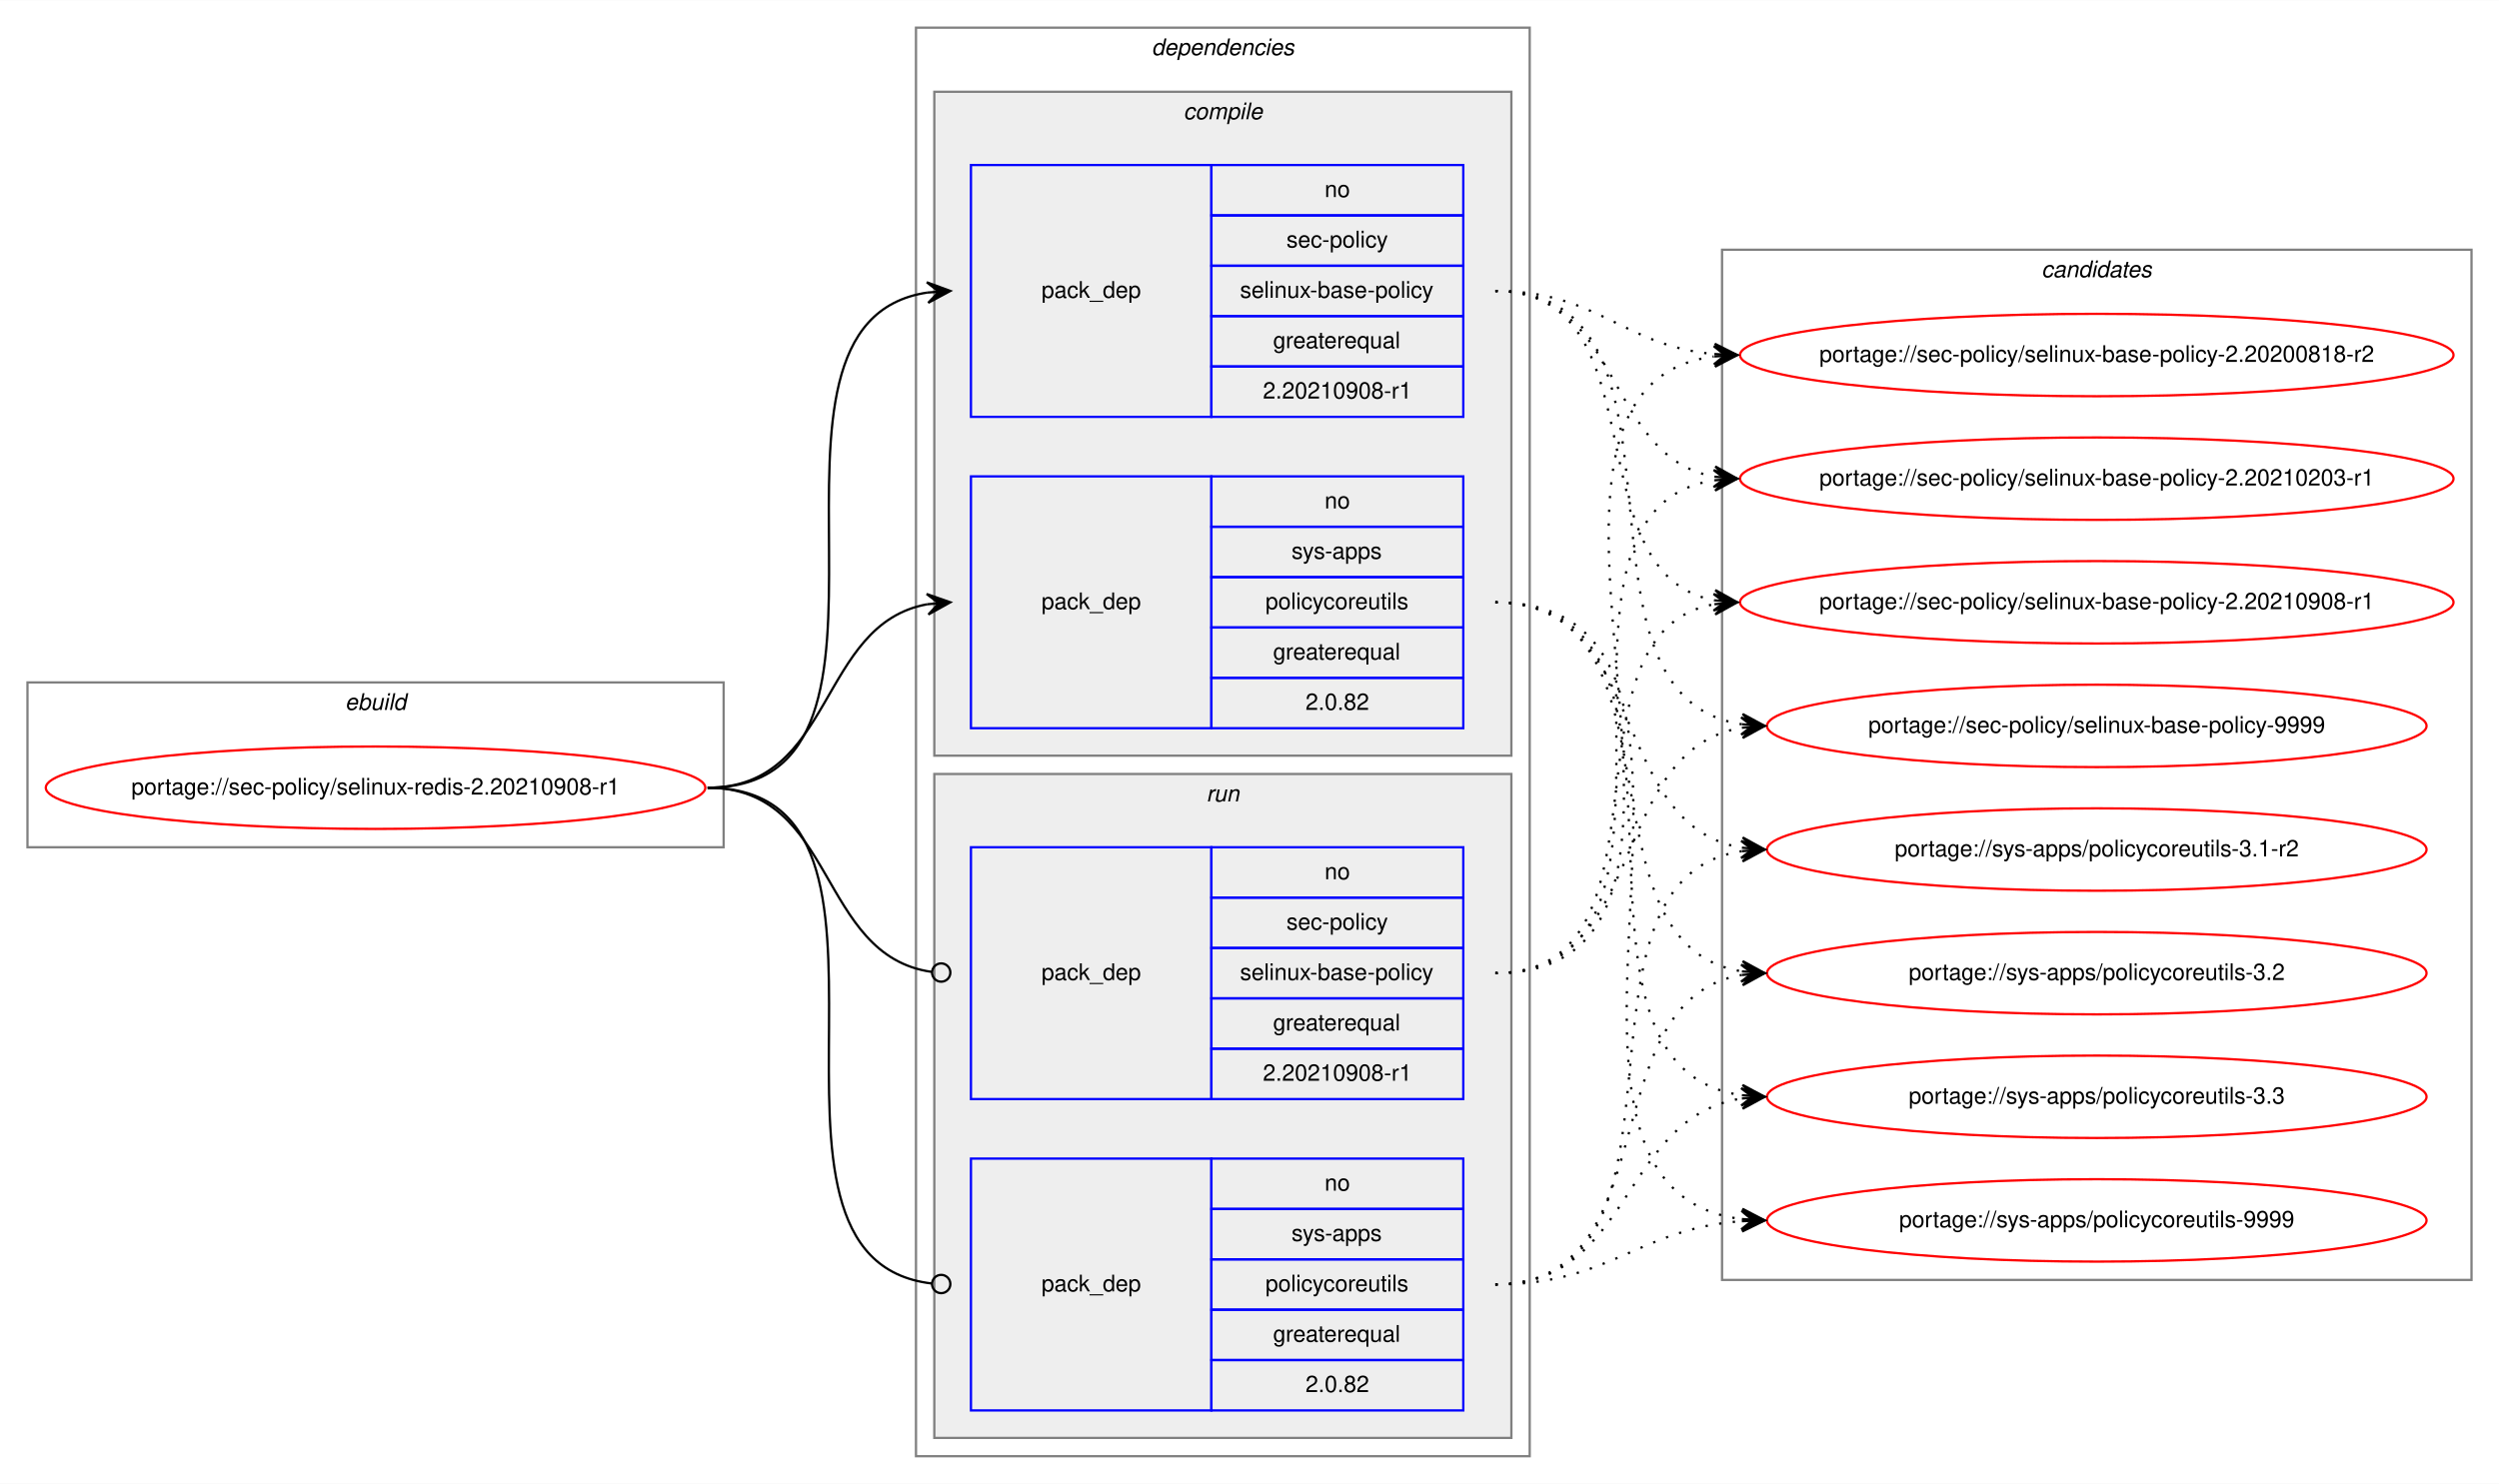
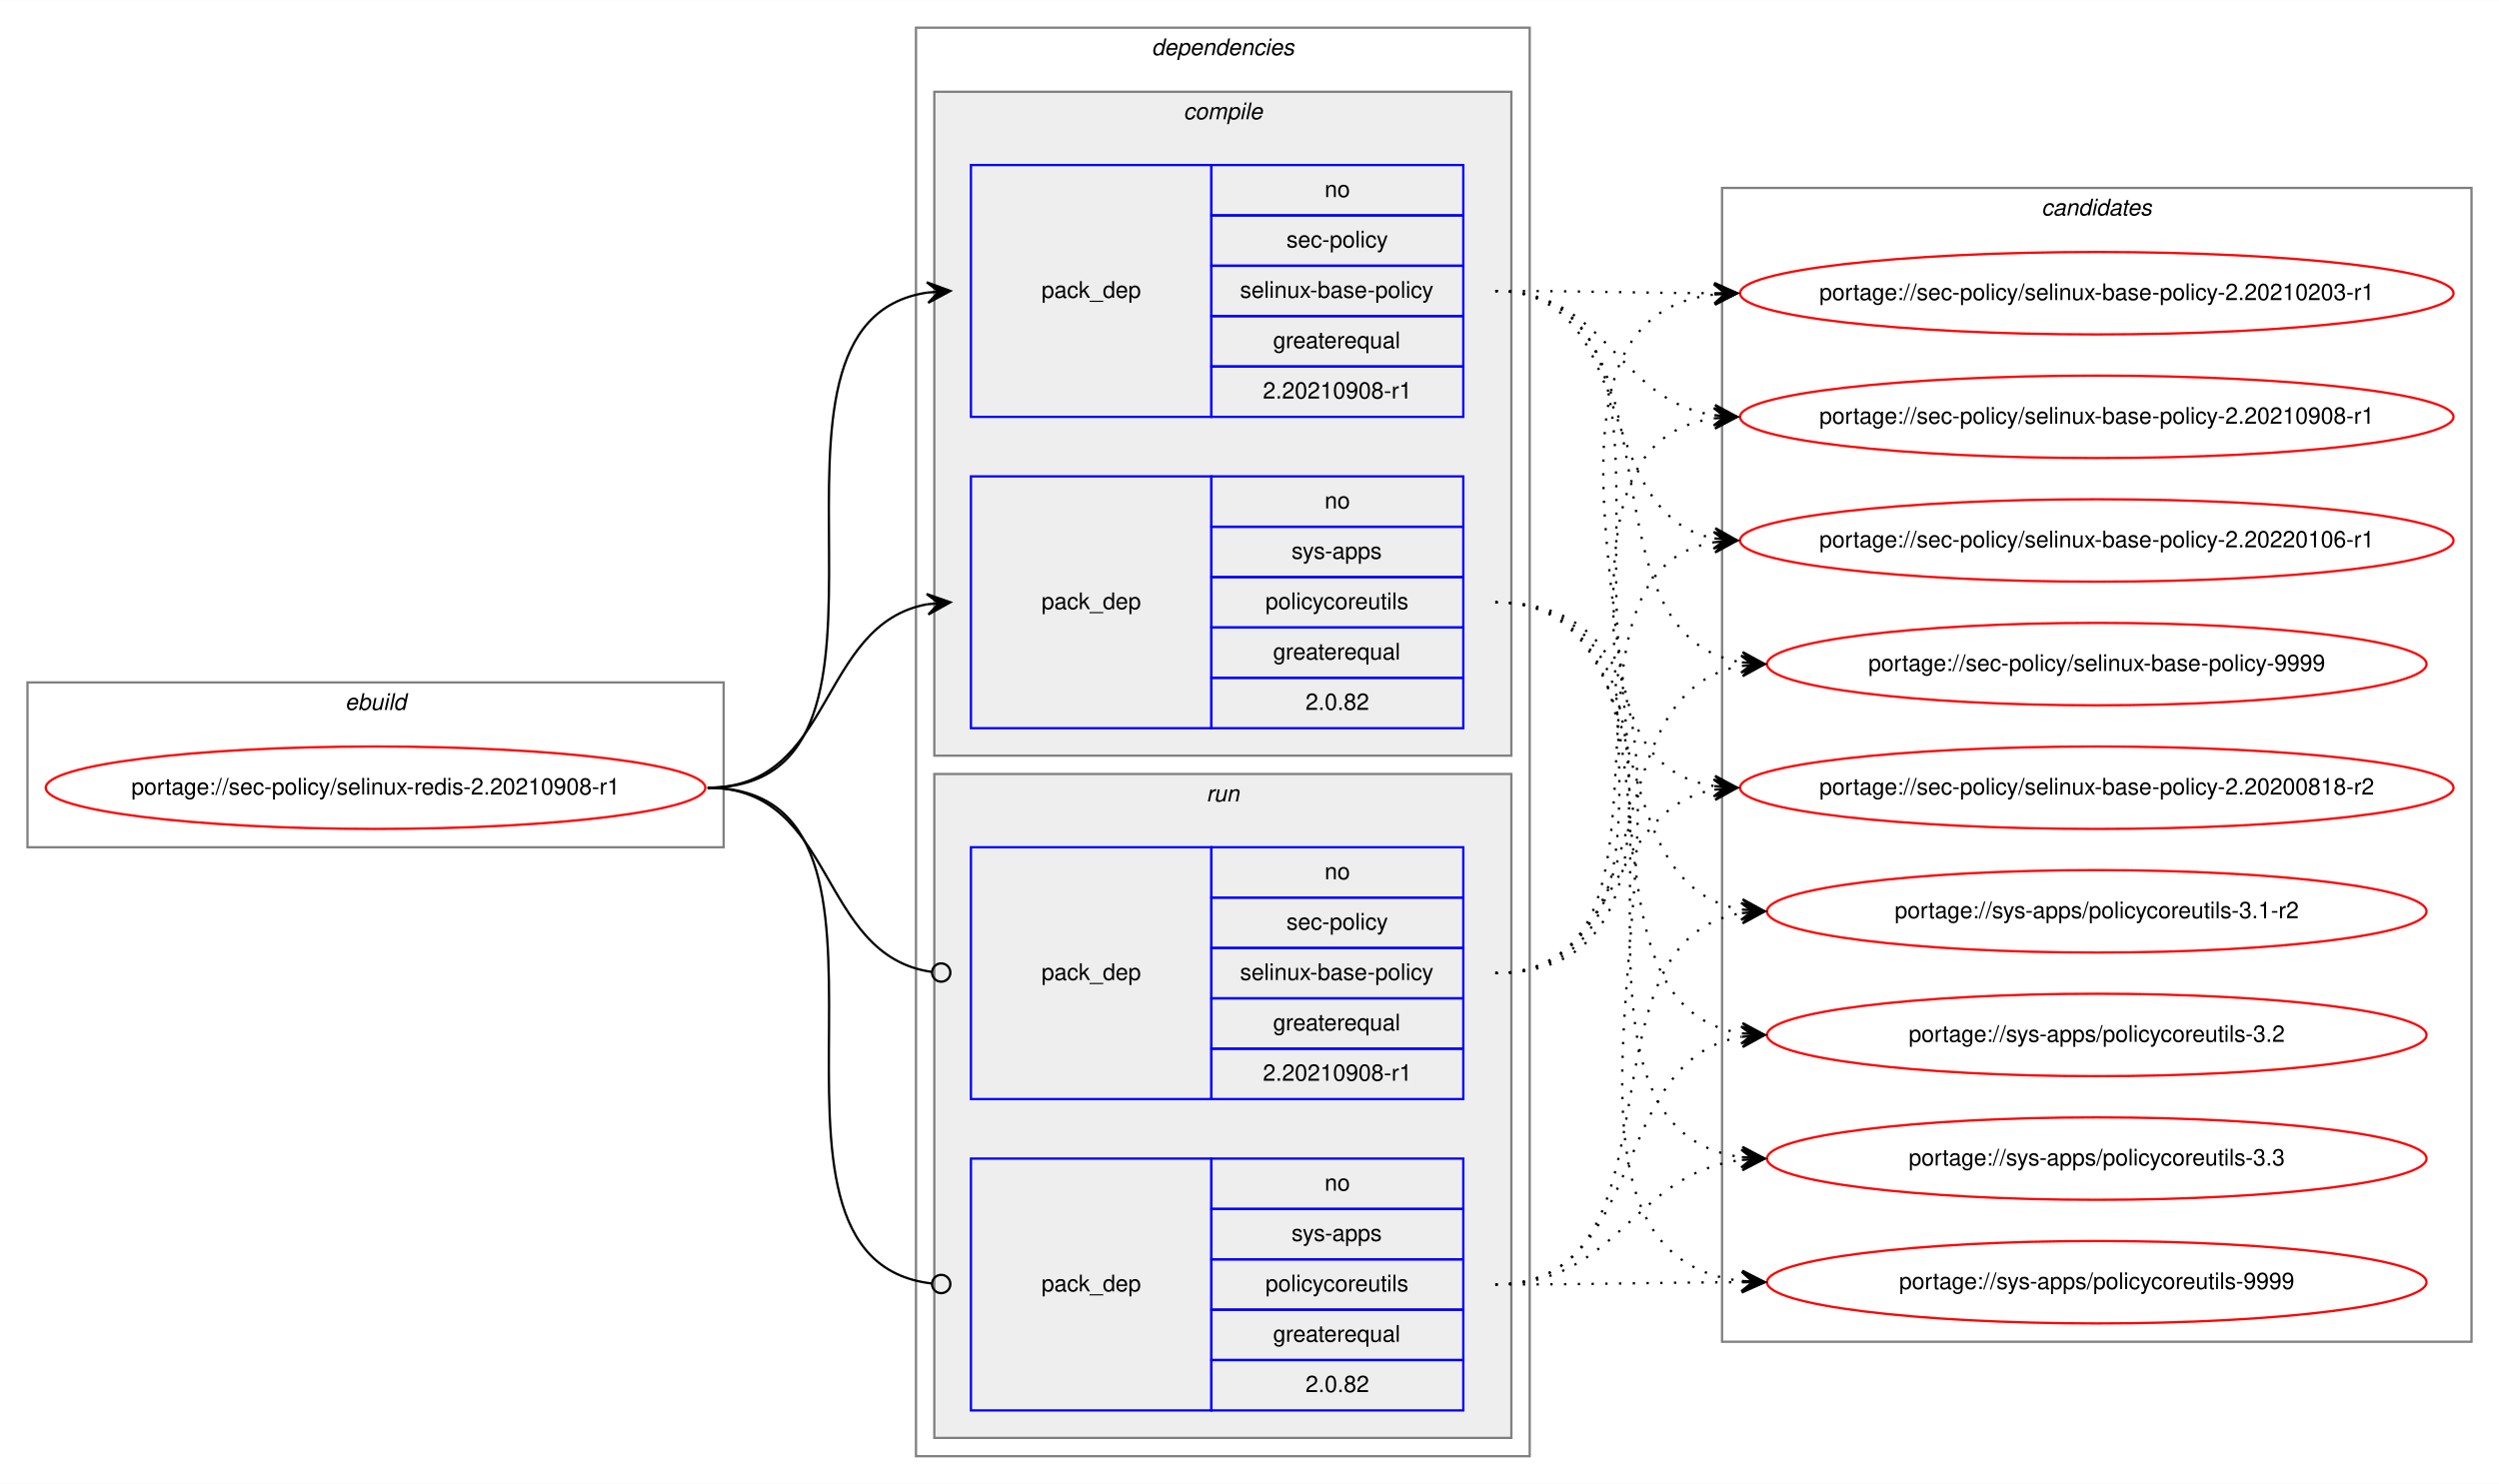
<svg xmlns="http://www.w3.org/2000/svg" xmlns:xlink="http://www.w3.org/1999/xlink" width="1091pt" height="648pt" viewBox="0.00 0.00 1091.28 648.00">
  <g id="graph0" class="graph" transform="scale(1 1) rotate(0) translate(4 644)">
    <polygon fill="white" stroke="transparent" points="-4,4 -4,-644 1087.28,-644 1087.28,4 -4,4" />
    <g id="clust1" class="cluster">
      <polygon fill="none" stroke="gray" points="8,-274 8,-346 312,-346 312,-274 8,-274" />
      <text text-anchor="start" x="146.66" y="-334" font-family="Helvetica,sans-Serif" font-style="italic" font-size="10.00">ebuild</text>
    </g>
    <g id="clust2" class="cluster">
      <polygon fill="none" stroke="gray" points="396,-8 396,-632 664,-632 664,-8 396,-8" />
      <text text-anchor="start" x="498.88" y="-620" font-family="Helvetica,sans-Serif" font-style="italic" font-size="10.00">dependencies</text>
    </g>
    <g id="clust3" class="cluster">
      <polygon fill="#eeeeee" stroke="gray" points="404,-314 404,-604 656,-604 656,-314 404,-314" />
      <text text-anchor="start" x="512.78" y="-592" font-family="Helvetica,sans-Serif" font-style="italic" font-size="10.00">compile</text>
    </g>
    <g id="clust7" class="cluster">
      <polygon fill="#eeeeee" stroke="gray" points="404,-16 404,-306 656,-306 656,-16 404,-16" />
      <text text-anchor="start" x="522.78" y="-294" font-family="Helvetica,sans-Serif" font-style="italic" font-size="10.00">run</text>
    </g>
    <g id="clust10" class="cluster">
-       <polygon fill="none" stroke="gray" points="748,-85 748,-535 1075.28,-535 1075.28,-85 748,-85" />
-       <text text-anchor="start" x="887.47" y="-523" font-family="Helvetica,sans-Serif" font-style="italic" font-size="10.00">candidates</text>
+       <polygon fill="none" stroke="gray" points="748,-58 748,-562 1075.28,-562 1075.28,-58 748,-58" />
+       <text text-anchor="start" x="887.47" y="-550" font-family="Helvetica,sans-Serif" font-style="italic" font-size="10.00">candidates</text>
    </g>
    <g id="node1" class="node">
      <g id="a_node1">
        <a xlink:href="../sec-policy/selinux-redis-2.20210908-r1.svg" xlink:title="portage://sec-policy/selinux-redis-2.20210908-r1">
          <ellipse fill="none" stroke="red" cx="160" cy="-300" rx="144" ry="18" />
          <text text-anchor="middle" x="160" y="-297" font-family="Helvetica,sans-Serif" font-size="10.00">portage://sec-policy/selinux-redis-2.20210908-r1</text>
        </a>
      </g>
    </g>
    <g id="node2" class="node">
      <polygon fill="none" stroke="blue" points="420,-462 420,-572 525,-572 525,-462 420,-462" />
      <text text-anchor="start" x="450.82" y="-514" font-family="Helvetica,sans-Serif" font-size="10.00">pack_dep</text>
      <polygon fill="none" stroke="blue" points="525,-550 525,-572 635,-572 635,-550 525,-550" />
      <text text-anchor="start" x="574.44" y="-558" font-family="Helvetica,sans-Serif" font-size="10.00">no</text>
      <polygon fill="none" stroke="blue" points="525,-528 525,-550 635,-550 635,-528 525,-528" />
      <text text-anchor="start" x="557.78" y="-536" font-family="Helvetica,sans-Serif" font-size="10.00">sec-policy</text>
      <polygon fill="none" stroke="blue" points="525,-506 525,-528 635,-528 635,-506 525,-506" />
      <text text-anchor="start" x="537.5" y="-514" font-family="Helvetica,sans-Serif" font-size="10.00">selinux-base-policy</text>
      <polygon fill="none" stroke="blue" points="525,-484 525,-506 635,-506 635,-484 525,-484" />
      <text text-anchor="start" x="551.94" y="-492" font-family="Helvetica,sans-Serif" font-size="10.00">greaterequal</text>
      <polygon fill="none" stroke="blue" points="525,-462 525,-484 635,-484 635,-462 525,-462" />
      <text text-anchor="start" x="547.49" y="-470" font-family="Helvetica,sans-Serif" font-size="10.00">2.20210908-r1</text>
    </g>
    <g id="edge1" class="edge">
      <path fill="none" stroke="black" d="M305,-300C408.77,-300 310.64,-502.83 401.01,-516.3" />
      <polygon fill="black" stroke="black" points="411,-517 400.71,-520.79 406.01,-516.65 401.02,-516.3 401.02,-516.3 401.02,-516.3 406.01,-516.65 401.34,-511.81 411,-517 411,-517" />
    </g>
    <g id="node3" class="node">
      <polygon fill="none" stroke="blue" points="420,-326 420,-436 525,-436 525,-326 420,-326" />
      <text text-anchor="start" x="450.82" y="-378" font-family="Helvetica,sans-Serif" font-size="10.00">pack_dep</text>
      <polygon fill="none" stroke="blue" points="525,-414 525,-436 635,-436 635,-414 525,-414" />
      <text text-anchor="start" x="574.44" y="-422" font-family="Helvetica,sans-Serif" font-size="10.00">no</text>
      <polygon fill="none" stroke="blue" points="525,-392 525,-414 635,-414 635,-392 525,-392" />
      <text text-anchor="start" x="560" y="-400" font-family="Helvetica,sans-Serif" font-size="10.00">sys-apps</text>
      <polygon fill="none" stroke="blue" points="525,-370 525,-392 635,-392 635,-370 525,-370" />
      <text text-anchor="start" x="548.61" y="-378" font-family="Helvetica,sans-Serif" font-size="10.00">policycoreutils</text>
      <polygon fill="none" stroke="blue" points="525,-348 525,-370 635,-370 635,-348 525,-348" />
      <text text-anchor="start" x="551.94" y="-356" font-family="Helvetica,sans-Serif" font-size="10.00">greaterequal</text>
      <polygon fill="none" stroke="blue" points="525,-326 525,-348 635,-348 635,-326 525,-326" />
      <text text-anchor="start" x="566.1" y="-334" font-family="Helvetica,sans-Serif" font-size="10.00">2.0.82</text>
    </g>
    <g id="edge2" class="edge">
      <path fill="none" stroke="black" d="M305,-300C360.7,-300 352.97,-371.49 400.99,-380.15" />
      <polygon fill="black" stroke="black" points="411,-381 400.65,-384.63 406.02,-380.57 401.04,-380.15 401.04,-380.15 401.04,-380.15 406.02,-380.57 401.42,-375.67 411,-381 411,-381" />
    </g>
    <g id="node4" class="node">
      <polygon fill="none" stroke="blue" points="420,-164 420,-274 525,-274 525,-164 420,-164" />
      <text text-anchor="start" x="450.82" y="-216" font-family="Helvetica,sans-Serif" font-size="10.00">pack_dep</text>
      <polygon fill="none" stroke="blue" points="525,-252 525,-274 635,-274 635,-252 525,-252" />
      <text text-anchor="start" x="574.44" y="-260" font-family="Helvetica,sans-Serif" font-size="10.00">no</text>
      <polygon fill="none" stroke="blue" points="525,-230 525,-252 635,-252 635,-230 525,-230" />
      <text text-anchor="start" x="557.78" y="-238" font-family="Helvetica,sans-Serif" font-size="10.00">sec-policy</text>
      <polygon fill="none" stroke="blue" points="525,-208 525,-230 635,-230 635,-208 525,-208" />
      <text text-anchor="start" x="537.5" y="-216" font-family="Helvetica,sans-Serif" font-size="10.00">selinux-base-policy</text>
      <polygon fill="none" stroke="blue" points="525,-186 525,-208 635,-208 635,-186 525,-186" />
      <text text-anchor="start" x="551.94" y="-194" font-family="Helvetica,sans-Serif" font-size="10.00">greaterequal</text>
      <polygon fill="none" stroke="blue" points="525,-164 525,-186 635,-186 635,-164 525,-164" />
      <text text-anchor="start" x="547.49" y="-172" font-family="Helvetica,sans-Serif" font-size="10.00">2.20210908-r1</text>
    </g>
    <g id="edge3" class="edge">
      <path fill="none" stroke="black" d="M305,-300C361.4,-300 352.77,-226.72 402.81,-219.56" />
      <ellipse fill="none" stroke="black" cx="407.01" cy="-219.27" rx="4" ry="4" />
    </g>
    <g id="node5" class="node">
      <polygon fill="none" stroke="blue" points="420,-28 420,-138 525,-138 525,-28 420,-28" />
      <text text-anchor="start" x="450.82" y="-80" font-family="Helvetica,sans-Serif" font-size="10.00">pack_dep</text>
      <polygon fill="none" stroke="blue" points="525,-116 525,-138 635,-138 635,-116 525,-116" />
      <text text-anchor="start" x="574.44" y="-124" font-family="Helvetica,sans-Serif" font-size="10.00">no</text>
      <polygon fill="none" stroke="blue" points="525,-94 525,-116 635,-116 635,-94 525,-94" />
      <text text-anchor="start" x="560" y="-102" font-family="Helvetica,sans-Serif" font-size="10.00">sys-apps</text>
      <polygon fill="none" stroke="blue" points="525,-72 525,-94 635,-94 635,-72 525,-72" />
      <text text-anchor="start" x="548.61" y="-80" font-family="Helvetica,sans-Serif" font-size="10.00">policycoreutils</text>
      <polygon fill="none" stroke="blue" points="525,-50 525,-72 635,-72 635,-50 525,-50" />
      <text text-anchor="start" x="551.94" y="-58" font-family="Helvetica,sans-Serif" font-size="10.00">greaterequal</text>
      <polygon fill="none" stroke="blue" points="525,-28 525,-50 635,-50 635,-28 525,-28" />
      <text text-anchor="start" x="566.1" y="-36" font-family="Helvetica,sans-Serif" font-size="10.00">2.0.82</text>
    </g>
    <g id="edge4" class="edge">
      <path fill="none" stroke="black" d="M305,-300C409.51,-300 309.24,-94.29 402.95,-83.44" />
      <ellipse fill="none" stroke="black" cx="407.01" cy="-83.22" rx="4" ry="4" />
    </g>
    <g id="node6" class="node">
      <g id="a_node6">
        <a xlink:href="../sec-policy/selinux-base-policy-2.20200818-r2.svg" xlink:title="portage://sec-policy/selinux-base-policy-2.20200818-r2">
-           <ellipse fill="none" stroke="red" cx="911.64" cy="-489" rx="155.78" ry="18" />
-           <text text-anchor="middle" x="911.64" y="-486" font-family="Helvetica,sans-Serif" font-size="10.00">portage://sec-policy/selinux-base-policy-2.20200818-r2</text>
+           <ellipse fill="none" stroke="red" cx="911.64" cy="-300" rx="155.78" ry="18" />
+           <text text-anchor="middle" x="911.64" y="-297" font-family="Helvetica,sans-Serif" font-size="10.00">portage://sec-policy/selinux-base-policy-2.20200818-r2</text>
        </a>
      </g>
    </g>
    <g id="edge5" class="edge">
-       <path fill="none" stroke="black" stroke-dasharray="1,5" d="M649,-517C693.97,-517 704.59,-493 744.46,-489.44" />
-       <polygon fill="black" stroke="black" points="754.64,-489 744.84,-493.93 749.65,-489.22 744.65,-489.43 744.65,-489.43 744.65,-489.43 749.65,-489.22 744.46,-484.94 754.64,-489 754.64,-489" />
+       <path fill="none" stroke="black" stroke-dasharray="1,5" d="M649,-517C752.7,-517 654.37,-314.17 744.66,-300.7" />
+       <polygon fill="black" stroke="black" points="754.64,-300 744.98,-305.19 749.65,-300.35 744.67,-300.7 744.67,-300.7 744.67,-300.7 749.65,-300.35 744.35,-296.21 754.64,-300 754.64,-300" />
    </g>
    <g id="node7" class="node">
      <g id="a_node7">
        <a xlink:href="../sec-policy/selinux-base-policy-2.20210203-r1.svg" xlink:title="portage://sec-policy/selinux-base-policy-2.20210203-r1">
-           <ellipse fill="none" stroke="red" cx="911.64" cy="-435" rx="155.78" ry="18" />
-           <text text-anchor="middle" x="911.64" y="-432" font-family="Helvetica,sans-Serif" font-size="10.00">portage://sec-policy/selinux-base-policy-2.20210203-r1</text>
+           <ellipse fill="none" stroke="red" cx="911.64" cy="-516" rx="155.78" ry="18" />
+           <text text-anchor="middle" x="911.64" y="-513" font-family="Helvetica,sans-Serif" font-size="10.00">portage://sec-policy/selinux-base-policy-2.20210203-r1</text>
        </a>
      </g>
    </g>
    <g id="edge6" class="edge">
-       <path fill="none" stroke="black" stroke-dasharray="1,5" d="M649,-517C704.84,-517 696.54,-444.63 744.61,-435.87" />
-       <polygon fill="black" stroke="black" points="754.64,-435 745.07,-440.34 749.66,-435.43 744.68,-435.86 744.68,-435.86 744.68,-435.86 749.66,-435.43 744.29,-431.38 754.64,-435 754.64,-435" />
+       <path fill="none" stroke="black" stroke-dasharray="1,5" d="M649,-517C692.29,-517 705.64,-516.15 744.25,-516.02" />
+       <polygon fill="black" stroke="black" points="754.64,-516 744.65,-520.52 749.64,-516.01 744.64,-516.02 744.64,-516.02 744.64,-516.02 749.64,-516.01 744.63,-511.52 754.64,-516 754.64,-516" />
    </g>
    <g id="node8" class="node">
      <g id="a_node8">
        <a xlink:href="../sec-policy/selinux-base-policy-2.20210908-r1.svg" xlink:title="portage://sec-policy/selinux-base-policy-2.20210908-r1">
-           <ellipse fill="none" stroke="red" cx="911.64" cy="-381" rx="155.78" ry="18" />
-           <text text-anchor="middle" x="911.64" y="-378" font-family="Helvetica,sans-Serif" font-size="10.00">portage://sec-policy/selinux-base-policy-2.20210908-r1</text>
+           <ellipse fill="none" stroke="red" cx="911.64" cy="-462" rx="155.78" ry="18" />
+           <text text-anchor="middle" x="911.64" y="-459" font-family="Helvetica,sans-Serif" font-size="10.00">portage://sec-policy/selinux-base-policy-2.20210908-r1</text>
        </a>
      </g>
    </g>
    <g id="edge7" class="edge">
-       <path fill="none" stroke="black" stroke-dasharray="1,5" d="M649,-517C721.95,-517 682.28,-393.45 744.67,-381.87" />
-       <polygon fill="black" stroke="black" points="754.64,-381 745.07,-386.35 749.66,-381.43 744.68,-381.87 744.68,-381.87 744.68,-381.87 749.66,-381.43 744.29,-377.38 754.64,-381 754.64,-381" />
+       <path fill="none" stroke="black" stroke-dasharray="1,5" d="M649,-517C698.32,-517 701.49,-469.26 744.5,-462.74" />
+       <polygon fill="black" stroke="black" points="754.64,-462 744.99,-467.21 749.65,-462.36 744.67,-462.72 744.67,-462.72 744.67,-462.72 749.65,-462.36 744.34,-458.24 754.64,-462 754.64,-462" />
    </g>
    <g id="node9" class="node">
      <g id="a_node9">
-         <a xlink:href="../sec-policy/selinux-base-policy-9999.svg" xlink:title="portage://sec-policy/selinux-base-policy-9999">
-           <ellipse fill="none" stroke="red" cx="911.64" cy="-327" rx="144" ry="18" />
-           <text text-anchor="middle" x="911.64" y="-324" font-family="Helvetica,sans-Serif" font-size="10.00">portage://sec-policy/selinux-base-policy-9999</text>
+         <a xlink:href="../sec-policy/selinux-base-policy-2.20220106-r1.svg" xlink:title="portage://sec-policy/selinux-base-policy-2.20220106-r1">
+           <ellipse fill="none" stroke="red" cx="911.64" cy="-408" rx="155.78" ry="18" />
+           <text text-anchor="middle" x="911.64" y="-405" font-family="Helvetica,sans-Serif" font-size="10.00">portage://sec-policy/selinux-base-policy-2.20220106-r1</text>
        </a>
      </g>
    </g>
    <g id="edge8" class="edge">
-       <path fill="none" stroke="black" stroke-dasharray="1,5" d="M649,-517C744.73,-517 672.94,-340.48 756.56,-327.73" />
-       <polygon fill="black" stroke="black" points="766.64,-327 756.99,-332.21 761.65,-327.36 756.67,-327.72 756.67,-327.72 756.67,-327.72 761.65,-327.36 756.34,-323.23 766.64,-327 766.64,-327" />
+       <path fill="none" stroke="black" stroke-dasharray="1,5" d="M649,-517C712.77,-517 690.09,-419.6 744.41,-408.94" />
+       <polygon fill="black" stroke="black" points="754.64,-408 745.1,-413.4 749.66,-408.46 744.68,-408.92 744.68,-408.92 744.68,-408.92 749.66,-408.46 744.27,-404.44 754.64,-408 754.64,-408" />
    </g>
    <g id="node10" class="node">
      <g id="a_node10">
-         <a xlink:href="../sys-apps/policycoreutils-3.1-r2.svg" xlink:title="portage://sys-apps/policycoreutils-3.1-r2">
-           <ellipse fill="none" stroke="red" cx="911.64" cy="-273" rx="144" ry="18" />
-           <text text-anchor="middle" x="911.64" y="-270" font-family="Helvetica,sans-Serif" font-size="10.00">portage://sys-apps/policycoreutils-3.1-r2</text>
+         <a xlink:href="../sec-policy/selinux-base-policy-9999.svg" xlink:title="portage://sec-policy/selinux-base-policy-9999">
+           <ellipse fill="none" stroke="red" cx="911.64" cy="-354" rx="144" ry="18" />
+           <text text-anchor="middle" x="911.64" y="-351" font-family="Helvetica,sans-Serif" font-size="10.00">portage://sec-policy/selinux-base-policy-9999</text>
        </a>
      </g>
    </g>
    <g id="edge9" class="edge">
-       <path fill="none" stroke="black" stroke-dasharray="1,5" d="M649,-381C716.37,-381 697.89,-283.69 756.54,-273.81" />
-       <polygon fill="black" stroke="black" points="766.64,-273 757.03,-278.28 761.66,-273.4 756.67,-273.8 756.67,-273.8 756.67,-273.8 761.66,-273.4 756.31,-269.31 766.64,-273 766.64,-273" />
+       <path fill="none" stroke="black" stroke-dasharray="1,5" d="M649,-517C734.68,-517 682.05,-367.1 756.39,-354.8" />
+       <polygon fill="black" stroke="black" points="766.64,-354 757.02,-359.26 761.66,-354.39 756.67,-354.78 756.67,-354.78 756.67,-354.78 761.66,-354.39 756.32,-350.29 766.64,-354 766.64,-354" />
    </g>
    <g id="node11" class="node">
      <g id="a_node11">
-         <a xlink:href="../sys-apps/policycoreutils-3.2.svg" xlink:title="portage://sys-apps/policycoreutils-3.2">
-           <ellipse fill="none" stroke="red" cx="911.64" cy="-219" rx="144" ry="18" />
-           <text text-anchor="middle" x="911.64" y="-216" font-family="Helvetica,sans-Serif" font-size="10.00">portage://sys-apps/policycoreutils-3.2</text>
+         <a xlink:href="../sys-apps/policycoreutils-3.1-r2.svg" xlink:title="portage://sys-apps/policycoreutils-3.1-r2">
+           <ellipse fill="none" stroke="red" cx="911.64" cy="-246" rx="144" ry="18" />
+           <text text-anchor="middle" x="911.64" y="-243" font-family="Helvetica,sans-Serif" font-size="10.00">portage://sys-apps/policycoreutils-3.1-r2</text>
        </a>
      </g>
    </g>
    <g id="edge10" class="edge">
-       <path fill="none" stroke="black" stroke-dasharray="1,5" d="M649,-381C734.33,-381 682.36,-232.02 756.43,-219.8" />
-       <polygon fill="black" stroke="black" points="766.64,-219 757.02,-224.26 761.66,-219.39 756.67,-219.78 756.67,-219.78 756.67,-219.78 761.66,-219.39 756.32,-215.29 766.64,-219 766.64,-219" />
+       <path fill="none" stroke="black" stroke-dasharray="1,5" d="M649,-381C725.01,-381 690.54,-257.86 756.63,-246.79" />
+       <polygon fill="black" stroke="black" points="766.64,-246 757.03,-251.28 761.66,-246.39 756.67,-246.79 756.67,-246.79 756.67,-246.79 761.66,-246.39 756.32,-242.3 766.64,-246 766.64,-246" />
    </g>
    <g id="node12" class="node">
      <g id="a_node12">
-         <a xlink:href="../sys-apps/policycoreutils-3.3.svg" xlink:title="portage://sys-apps/policycoreutils-3.3">
-           <ellipse fill="none" stroke="red" cx="911.64" cy="-165" rx="144" ry="18" />
-           <text text-anchor="middle" x="911.64" y="-162" font-family="Helvetica,sans-Serif" font-size="10.00">portage://sys-apps/policycoreutils-3.3</text>
+         <a xlink:href="../sys-apps/policycoreutils-3.2.svg" xlink:title="portage://sys-apps/policycoreutils-3.2">
+           <ellipse fill="none" stroke="red" cx="911.64" cy="-192" rx="144" ry="18" />
+           <text text-anchor="middle" x="911.64" y="-189" font-family="Helvetica,sans-Serif" font-size="10.00">portage://sys-apps/policycoreutils-3.2</text>
        </a>
      </g>
    </g>
    <g id="edge11" class="edge">
-       <path fill="none" stroke="black" stroke-dasharray="1,5" d="M649,-381C754.69,-381 663.8,-179.11 756.43,-165.7" />
-       <polygon fill="black" stroke="black" points="766.64,-165 756.97,-170.17 761.65,-165.34 756.66,-165.68 756.66,-165.68 756.66,-165.68 761.65,-165.34 756.36,-161.19 766.64,-165 766.64,-165" />
+       <path fill="none" stroke="black" stroke-dasharray="1,5" d="M649,-381C744.37,-381 673.26,-205.41 756.6,-192.72" />
+       <polygon fill="black" stroke="black" points="766.64,-192 756.99,-197.21 761.65,-192.36 756.67,-192.72 756.67,-192.72 756.67,-192.72 761.65,-192.36 756.34,-188.23 766.64,-192 766.64,-192" />
    </g>
    <g id="node13" class="node">
      <g id="a_node13">
+         <a xlink:href="../sys-apps/policycoreutils-3.3.svg" xlink:title="portage://sys-apps/policycoreutils-3.3">
+           <ellipse fill="none" stroke="red" cx="911.64" cy="-138" rx="144" ry="18" />
+           <text text-anchor="middle" x="911.64" y="-135" font-family="Helvetica,sans-Serif" font-size="10.00">portage://sys-apps/policycoreutils-3.3</text>
+         </a>
+       </g>
+     </g>
+     <g id="edge12" class="edge">
+       <path fill="none" stroke="black" stroke-dasharray="1,5" d="M649,-381C765.36,-381 653.84,-152.49 756.4,-138.65" />
+       <polygon fill="black" stroke="black" points="766.64,-138 756.95,-143.13 761.65,-138.32 756.66,-138.64 756.66,-138.64 756.66,-138.64 761.65,-138.32 756.37,-134.15 766.64,-138 766.64,-138" />
+     </g>
+     <g id="node14" class="node">
+       <g id="a_node14">
        <a xlink:href="../sys-apps/policycoreutils-9999.svg" xlink:title="portage://sys-apps/policycoreutils-9999">
-           <ellipse fill="none" stroke="red" cx="911.64" cy="-111" rx="144" ry="18" />
-           <text text-anchor="middle" x="911.64" y="-108" font-family="Helvetica,sans-Serif" font-size="10.00">portage://sys-apps/policycoreutils-9999</text>
-         </a>
-       </g>
-     </g>
-     <g id="edge12" class="edge">
-       <path fill="none" stroke="black" stroke-dasharray="1,5" d="M649,-381C776.32,-381 643.42,-125.56 756.51,-111.59" />
-       <polygon fill="black" stroke="black" points="766.64,-111 756.92,-116.08 761.65,-111.29 756.66,-111.59 756.66,-111.59 756.66,-111.59 761.65,-111.29 756.39,-107.09 766.64,-111 766.64,-111" />
+           <ellipse fill="none" stroke="red" cx="911.64" cy="-84" rx="144" ry="18" />
+           <text text-anchor="middle" x="911.64" y="-81" font-family="Helvetica,sans-Serif" font-size="10.00">portage://sys-apps/policycoreutils-9999</text>
+         </a>
+       </g>
    </g>
    <g id="edge13" class="edge">
-       <path fill="none" stroke="black" stroke-dasharray="1,5" d="M649,-219C774.21,-219 634.17,-473.92 744.36,-488.36" />
-       <polygon fill="black" stroke="black" points="754.64,-489 744.38,-492.87 749.65,-488.69 744.66,-488.38 744.66,-488.38 744.66,-488.38 749.65,-488.69 744.94,-483.89 754.64,-489 754.64,-489" />
+       <path fill="none" stroke="black" stroke-dasharray="1,5" d="M649,-381C787.37,-381 632.91,-98.89 756.41,-84.56" />
+       <polygon fill="black" stroke="black" points="766.64,-84 756.9,-89.04 761.65,-84.28 756.66,-84.55 756.66,-84.55 756.66,-84.55 761.65,-84.28 756.41,-80.06 766.64,-84 766.64,-84" />
    </g>
    <g id="edge14" class="edge">
-       <path fill="none" stroke="black" stroke-dasharray="1,5" d="M649,-219C752.21,-219 654.91,-420.49 744.42,-434.26" />
-       <polygon fill="black" stroke="black" points="754.64,-435 744.34,-438.77 749.65,-434.64 744.67,-434.28 744.67,-434.28 744.67,-434.28 749.65,-434.64 744.99,-429.79 754.64,-435 754.64,-435" />
+       <path fill="none" stroke="black" stroke-dasharray="1,5" d="M649,-219C704.58,-219 696.75,-290.49 744.65,-299.15" />
+       <polygon fill="black" stroke="black" points="754.64,-300 744.29,-303.63 749.66,-299.57 744.68,-299.15 744.68,-299.15 744.68,-299.15 749.66,-299.57 745.06,-294.66 754.64,-300 754.64,-300" />
    </g>
    <g id="edge15" class="edge">
-       <path fill="none" stroke="black" stroke-dasharray="1,5" d="M649,-219C731.26,-219 674.1,-367.38 744.38,-380.13" />
-       <polygon fill="black" stroke="black" points="754.64,-381 744.3,-384.64 749.66,-380.58 744.68,-380.15 744.68,-380.15 744.68,-380.15 749.66,-380.58 745.06,-375.67 754.64,-381 754.64,-381" />
+       <path fill="none" stroke="black" stroke-dasharray="1,5" d="M649,-219C785.54,-219 623.2,-501.11 744.57,-515.44" />
+       <polygon fill="black" stroke="black" points="754.64,-516 744.41,-519.93 749.65,-515.72 744.66,-515.44 744.66,-515.44 744.66,-515.44 749.65,-515.72 744.91,-510.95 754.64,-516 754.64,-516" />
    </g>
    <g id="edge16" class="edge">
-       <path fill="none" stroke="black" stroke-dasharray="1,5" d="M649,-219C716.37,-219 697.89,-316.31 756.54,-326.19" />
-       <polygon fill="black" stroke="black" points="766.64,-327 756.31,-330.69 761.66,-326.6 756.67,-326.2 756.67,-326.2 756.67,-326.2 761.66,-326.6 757.03,-321.72 766.64,-327 766.64,-327" />
+       <path fill="none" stroke="black" stroke-dasharray="1,5" d="M649,-219C763.2,-219 644.51,-447.51 744.61,-461.35" />
+       <polygon fill="black" stroke="black" points="754.64,-462 744.37,-465.84 749.65,-461.67 744.66,-461.35 744.66,-461.35 744.66,-461.35 749.65,-461.67 744.96,-456.86 754.64,-462 754.64,-462" />
    </g>
    <g id="edge17" class="edge">
-       <path fill="none" stroke="black" stroke-dasharray="1,5" d="M649,-83C744.73,-83 672.94,-259.52 756.56,-272.27" />
-       <polygon fill="black" stroke="black" points="766.64,-273 756.34,-276.77 761.65,-272.64 756.67,-272.28 756.67,-272.28 756.67,-272.28 761.65,-272.64 756.99,-267.79 766.64,-273 766.64,-273" />
+       <path fill="none" stroke="black" stroke-dasharray="1,5" d="M649,-219C741.66,-219 664.6,-394.23 744.67,-407.24" />
+       <polygon fill="black" stroke="black" points="754.64,-408 744.33,-411.73 749.66,-407.62 744.67,-407.24 744.67,-407.24 744.67,-407.24 749.66,-407.62 745.01,-402.75 754.64,-408 754.64,-408" />
    </g>
    <g id="edge18" class="edge">
-       <path fill="none" stroke="black" stroke-dasharray="1,5" d="M649,-83C725.33,-83 690.27,-207.06 756.59,-218.2" />
-       <polygon fill="black" stroke="black" points="766.64,-219 756.32,-222.69 761.66,-218.6 756.67,-218.21 756.67,-218.21 756.67,-218.21 761.66,-218.6 757.03,-213.72 766.64,-219 766.64,-219" />
+       <path fill="none" stroke="black" stroke-dasharray="1,5" d="M649,-219C725.01,-219 690.54,-342.14 756.63,-353.21" />
+       <polygon fill="black" stroke="black" points="766.64,-354 756.32,-357.7 761.66,-353.61 756.67,-353.21 756.67,-353.21 756.67,-353.21 761.66,-353.61 757.03,-348.72 766.64,-354 766.64,-354" />
    </g>
    <g id="edge19" class="edge">
-       <path fill="none" stroke="black" stroke-dasharray="1,5" d="M649,-83C709.12,-83 703.79,-155.97 756.49,-164.24" />
-       <polygon fill="black" stroke="black" points="766.64,-165 756.33,-168.74 761.66,-164.63 756.67,-164.25 756.67,-164.25 756.67,-164.25 761.66,-164.63 757,-159.77 766.64,-165 766.64,-165" />
+       <path fill="none" stroke="black" stroke-dasharray="1,5" d="M649,-83C734.68,-83 682.05,-232.9 756.39,-245.2" />
+       <polygon fill="black" stroke="black" points="766.64,-246 756.32,-249.71 761.66,-245.61 756.67,-245.22 756.67,-245.22 756.67,-245.22 761.66,-245.61 757.02,-240.74 766.64,-246 766.64,-246" />
    </g>
    <g id="edge20" class="edge">
-       <path fill="none" stroke="black" stroke-dasharray="1,5" d="M649,-83C699.18,-83 711.36,-107.4 756.49,-110.65" />
-       <polygon fill="black" stroke="black" points="766.64,-111 756.49,-115.15 761.64,-110.83 756.65,-110.65 756.65,-110.65 756.65,-110.65 761.64,-110.83 756.8,-106.15 766.64,-111 766.64,-111" />
+       <path fill="none" stroke="black" stroke-dasharray="1,5" d="M649,-83C716.66,-83 697.65,-181.21 756.5,-191.19" />
+       <polygon fill="black" stroke="black" points="766.64,-192 756.31,-195.68 761.66,-191.6 756.67,-191.2 756.67,-191.2 756.67,-191.2 761.66,-191.6 757.03,-186.71 766.64,-192 766.64,-192" />
+     </g>
+     <g id="edge21" class="edge">
+       <path fill="none" stroke="black" stroke-dasharray="1,5" d="M649,-83C703.11,-83 708.43,-131.34 756.44,-137.38" />
+       <polygon fill="black" stroke="black" points="766.64,-138 756.39,-141.89 761.65,-137.7 756.66,-137.4 756.66,-137.4 756.66,-137.4 761.65,-137.7 756.93,-132.9 766.64,-138 766.64,-138" />
+     </g>
+     <g id="edge22" class="edge">
+       <path fill="none" stroke="black" stroke-dasharray="1,5" d="M649,-83C697.71,-83 712.38,-83.87 756.44,-83.99" />
+       <polygon fill="black" stroke="black" points="766.64,-84 756.64,-88.49 761.64,-83.99 756.64,-83.99 756.64,-83.99 756.64,-83.99 761.64,-83.99 756.65,-79.49 766.64,-84 766.64,-84" />
    </g>
  </g>
</svg>
